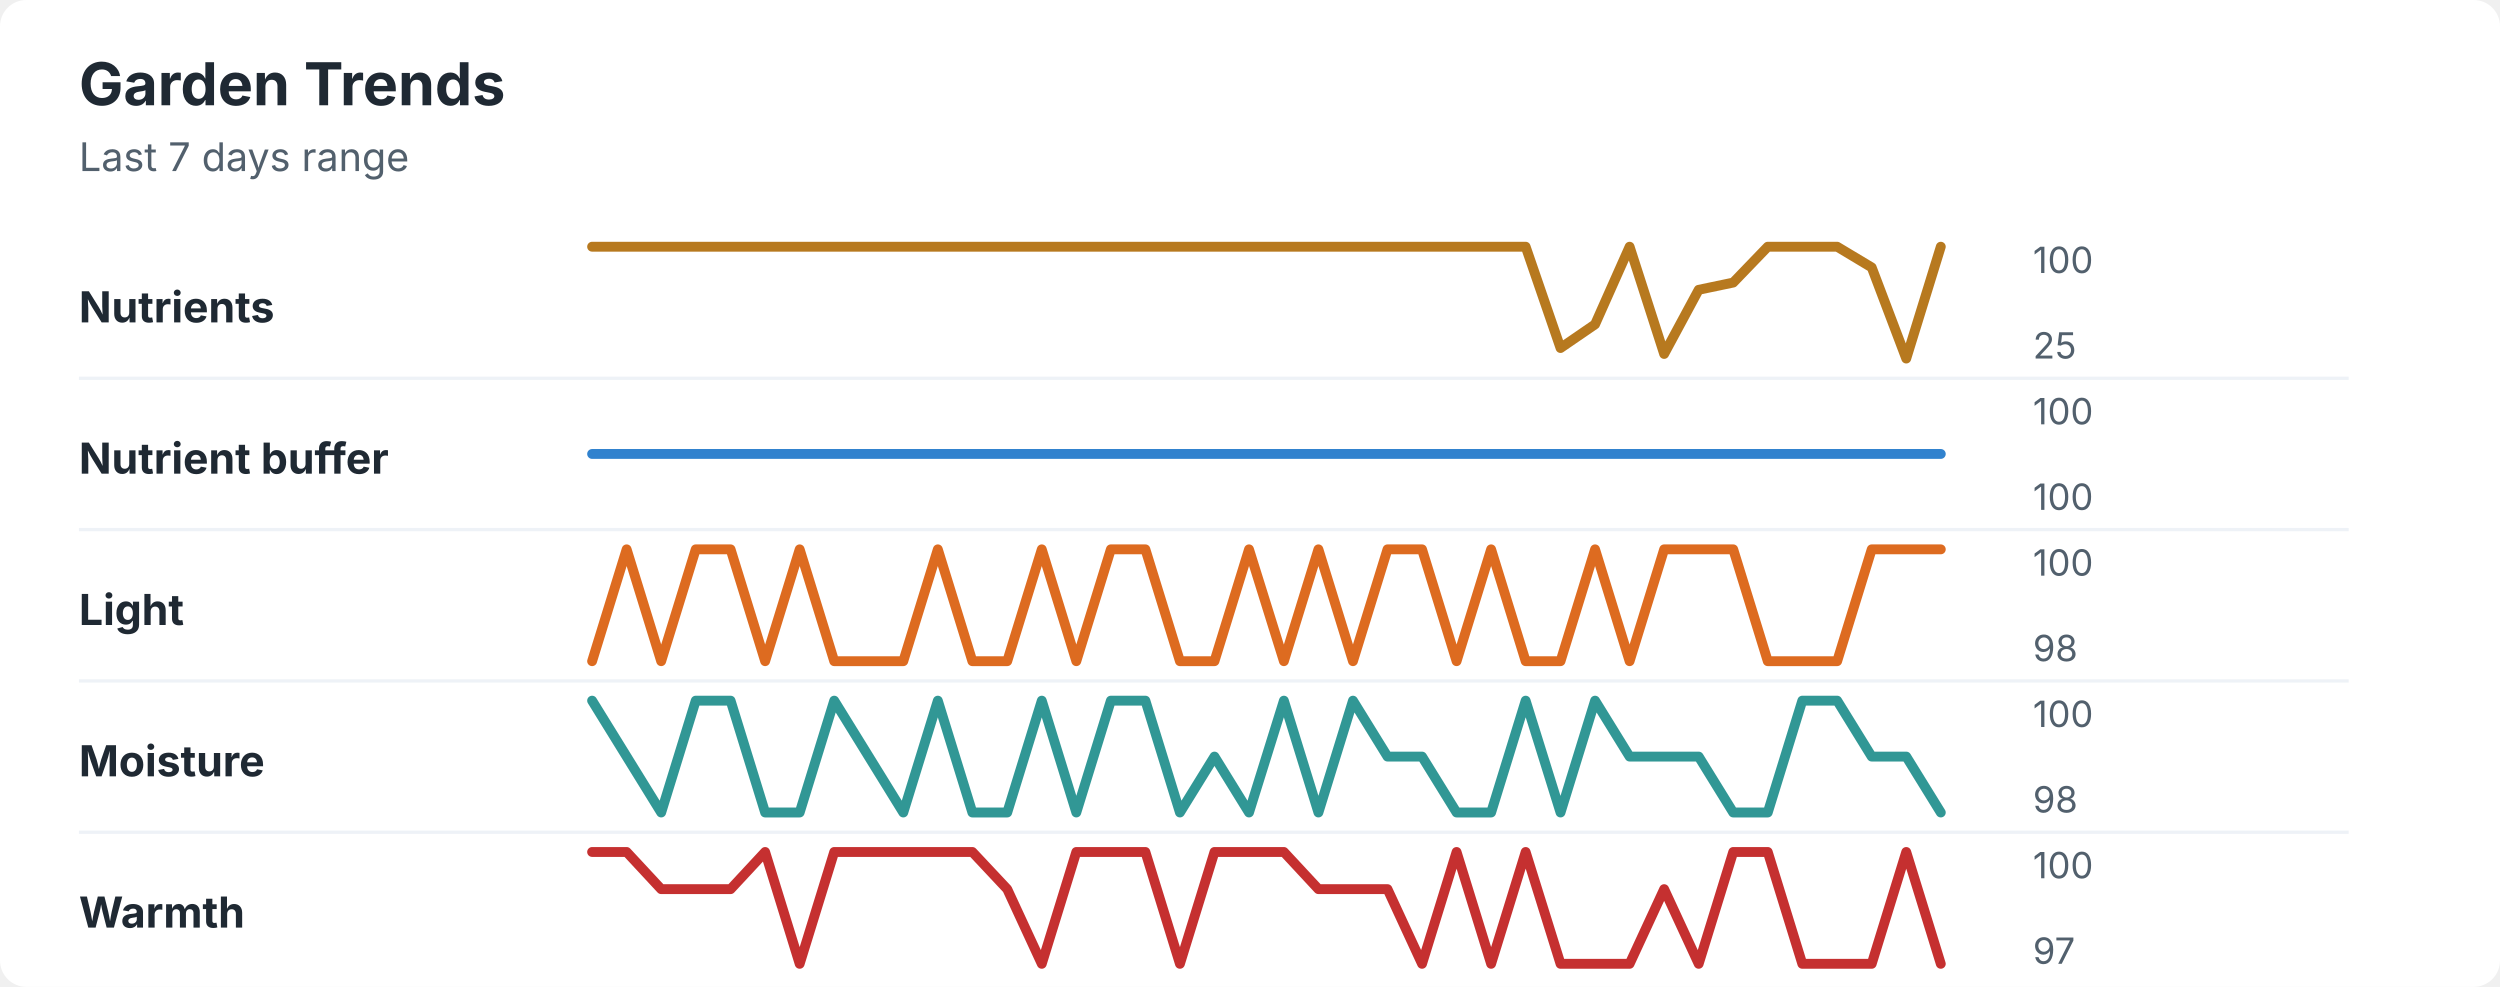
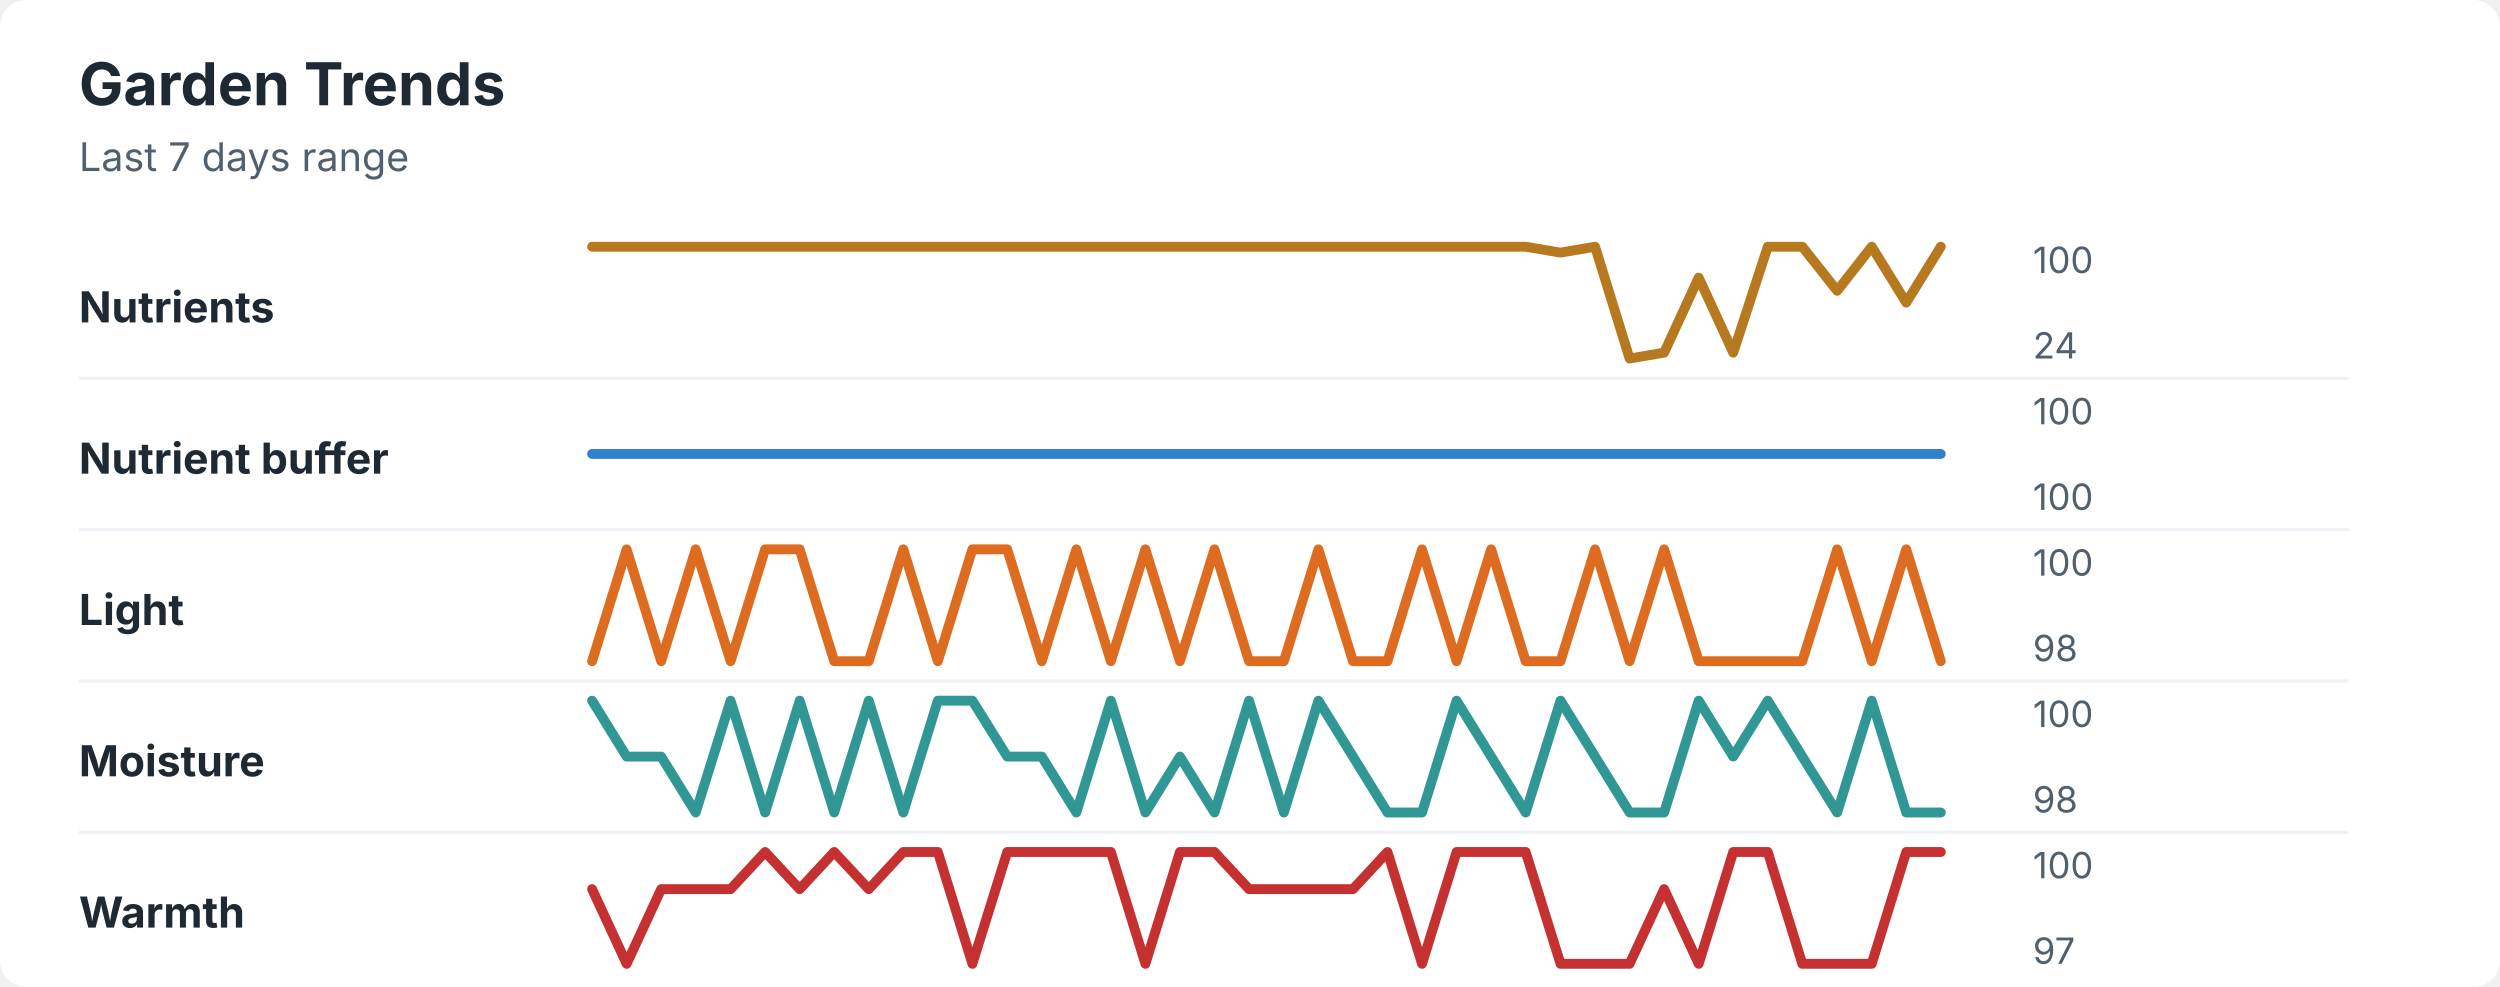
<svg xmlns="http://www.w3.org/2000/svg" width="760" height="300" viewBox="0 0 760 300" role="img" aria-labelledby="title desc">
  <rect width="760" height="300" rx="8" fill="#ffffff" />
  <style>
    text { font-family: -apple-system, BlinkMacSystemFont, "Segoe UI", sans-serif; }
    .title { font-size: 18px; font-weight: 700; fill: #1f2933; }
    .subtitle { font-size: 12px; fill: #52606d; }
    .label { font-size: 13px; font-weight: 650; fill: #1f2933; }
    .axis-value { font-size: 11px; fill: #52606d; }
    .separator { stroke: #eef2f7; stroke-width: 1; }
  </style>
  <text x="24" y="32" class="title">Garden Trends</text>
  <text x="24" y="52" class="subtitle">Last 7 days range</text>
  <text x="24" y="98" class="label">Nutrients</text>
-   <polyline points="180.0,75.0 190.5,75.0 201.0,75.0 211.5,75.0 222.1,75.0 232.6,75.0 243.1,75.0 253.6,75.0 264.1,75.0 274.6,75.0 285.1,75.0 295.6,75.0 306.2,75.0 316.7,75.0 327.2,75.0 337.7,75.0 348.2,75.0 358.7,75.0 369.2,75.0 379.7,75.0 390.3,75.0 400.8,75.0 411.3,75.0 421.8,75.0 432.3,75.0 442.8,75.0 453.3,75.0 463.8,75.0 474.4,105.8 484.9,98.6 495.4,75.0 505.9,107.6 516.4,88.1 526.9,85.9 537.4,75.0 547.9,75.0 558.5,75.0 569.0,81.3 579.5,109.0 590.0,75.0 " fill="none" stroke="#b7791f" stroke-width="3" stroke-linecap="round" stroke-linejoin="round" />
+   <polyline points="180.0,75.0 190.5,75.0 201.0,75.0 211.5,75.0 222.1,75.0 232.6,75.0 243.1,75.0 253.6,75.0 264.1,75.0 274.6,75.0 285.1,75.0 295.6,75.0 306.2,75.0 316.7,75.0 327.2,75.0 337.7,75.0 348.2,75.0 358.7,75.0 369.2,75.0 379.7,75.0 390.3,75.0 400.8,75.0 411.3,75.0 421.8,75.0 432.3,75.0 442.8,75.0 453.3,75.0 463.8,75.0 474.4,76.8 484.9,75.0 495.4,109.0 505.9,107.2 516.4,84.4 526.9,107.2 537.4,75.0 547.9,75.0 558.5,88.4 569.0,75.0 579.5,92.0 590.0,75.0 " fill="none" stroke="#b7791f" stroke-width="3" stroke-linecap="round" stroke-linejoin="round" />
  <text x="618" y="83" class="axis-value">100</text>
-   <text x="618" y="109" class="axis-value">25</text>
+   <text x="618" y="109" class="axis-value">24</text>
  <line x1="24" y1="115.0" x2="714" y2="115.0" class="separator" />
  <text x="24" y="144" class="label">Nutrient buffer</text>
  <polyline points="180.0,138.0 190.5,138.0 201.0,138.0 211.5,138.0 222.1,138.0 232.6,138.0 243.1,138.0 253.6,138.0 264.1,138.0 274.6,138.0 285.1,138.0 295.6,138.0 306.2,138.0 316.7,138.0 327.2,138.0 337.7,138.0 348.2,138.0 358.7,138.0 369.2,138.0 379.7,138.0 390.3,138.0 400.8,138.0 411.3,138.0 421.8,138.0 432.3,138.0 442.8,138.0 453.3,138.0 463.8,138.0 474.4,138.0 484.9,138.0 495.4,138.0 505.9,138.0 516.4,138.0 526.9,138.0 537.4,138.0 547.9,138.0 558.5,138.0 569.0,138.0 579.5,138.0 590.0,138.0 " fill="none" stroke="#3182ce" stroke-width="3" stroke-linecap="round" stroke-linejoin="round" />
  <text x="618" y="129" class="axis-value">100</text>
  <text x="618" y="155" class="axis-value">100</text>
  <line x1="24" y1="161.0" x2="714" y2="161.0" class="separator" />
  <text x="24" y="190" class="label">Light</text>
-   <polyline points="180.0,201.0 190.5,167.0 201.0,201.0 211.5,167.0 222.1,167.0 232.6,201.0 243.1,167.0 253.6,201.0 264.1,201.0 274.6,201.0 285.1,167.0 295.6,201.0 306.2,201.0 316.7,167.0 327.2,201.0 337.7,167.0 348.2,167.0 358.7,201.0 369.2,201.0 379.7,167.0 390.3,201.0 400.8,167.0 411.3,201.0 421.8,167.0 432.3,167.0 442.8,201.0 453.3,167.0 463.8,201.0 474.4,201.0 484.9,167.0 495.4,201.0 505.9,167.0 516.4,167.0 526.9,167.0 537.4,201.0 547.9,201.0 558.5,201.0 569.0,167.0 579.5,167.0 590.0,167.0 " fill="none" stroke="#dd6b20" stroke-width="3" stroke-linecap="round" stroke-linejoin="round" />
+   <polyline points="180.0,201.0 190.5,167.0 201.0,201.0 211.5,167.0 222.1,201.0 232.6,167.0 243.1,167.0 253.6,201.0 264.1,201.0 274.6,167.0 285.1,201.0 295.6,167.0 306.2,167.0 316.7,201.0 327.2,167.0 337.7,201.0 348.2,167.0 358.7,201.0 369.2,167.0 379.7,201.0 390.3,201.0 400.8,167.0 411.3,201.0 421.8,201.0 432.3,167.0 442.8,201.0 453.3,167.0 463.8,201.0 474.4,201.0 484.9,167.0 495.4,201.0 505.9,167.0 516.4,201.0 526.9,201.0 537.4,201.0 547.9,201.0 558.5,167.0 569.0,201.0 579.5,167.0 590.0,201.0 " fill="none" stroke="#dd6b20" stroke-width="3" stroke-linecap="round" stroke-linejoin="round" />
  <text x="618" y="175" class="axis-value">100</text>
  <text x="618" y="201" class="axis-value">98</text>
  <line x1="24" y1="207.0" x2="714" y2="207.0" class="separator" />
  <text x="24" y="236" class="label">Moisture</text>
-   <polyline points="180.0,213.0 190.5,230.0 201.0,247.0 211.5,213.0 222.1,213.0 232.6,247.0 243.1,247.0 253.6,213.0 264.1,230.0 274.6,247.0 285.1,213.0 295.6,247.0 306.2,247.0 316.7,213.0 327.2,247.0 337.7,213.0 348.2,213.0 358.7,247.0 369.2,230.0 379.7,247.0 390.3,213.0 400.8,247.0 411.3,213.0 421.8,230.0 432.3,230.0 442.8,247.0 453.3,247.0 463.8,213.0 474.4,247.0 484.9,213.0 495.4,230.0 505.9,230.0 516.4,230.0 526.9,247.0 537.4,247.0 547.9,213.0 558.5,213.0 569.0,230.0 579.5,230.0 590.0,247.0 " fill="none" stroke="#319795" stroke-width="3" stroke-linecap="round" stroke-linejoin="round" />
+   <polyline points="180.0,213.0 190.5,230.0 201.0,230.0 211.5,247.0 222.1,213.0 232.6,247.0 243.1,213.0 253.6,247.0 264.1,213.0 274.6,247.0 285.1,213.0 295.6,213.0 306.2,230.0 316.7,230.0 327.2,247.0 337.7,213.0 348.2,247.0 358.7,230.0 369.2,247.0 379.7,213.0 390.3,247.0 400.8,213.0 411.3,230.0 421.8,247.0 432.3,247.0 442.8,213.0 453.3,230.0 463.8,247.0 474.4,213.0 484.9,230.0 495.4,247.0 505.9,247.0 516.4,213.0 526.9,230.0 537.4,213.0 547.9,230.0 558.5,247.0 569.0,213.0 579.5,247.0 590.0,247.0 " fill="none" stroke="#319795" stroke-width="3" stroke-linecap="round" stroke-linejoin="round" />
  <text x="618" y="221" class="axis-value">100</text>
  <text x="618" y="247" class="axis-value">98</text>
  <line x1="24" y1="253.0" x2="714" y2="253.0" class="separator" />
  <text x="24" y="282" class="label">Warmth</text>
-   <polyline points="180.0,259.0 190.5,259.0 201.0,270.3 211.5,270.3 222.1,270.3 232.6,259.0 243.1,293.0 253.6,259.0 264.1,259.0 274.6,259.0 285.1,259.0 295.6,259.0 306.2,270.3 316.7,293.0 327.2,259.0 337.7,259.0 348.2,259.0 358.7,293.0 369.2,259.0 379.7,259.0 390.3,259.0 400.8,270.3 411.3,270.3 421.8,270.3 432.3,293.0 442.8,259.0 453.3,293.0 463.8,259.0 474.4,293.0 484.9,293.0 495.4,293.0 505.9,270.3 516.4,293.0 526.9,259.0 537.4,259.0 547.9,293.0 558.5,293.0 569.0,293.0 579.5,259.0 590.0,293.0 " fill="none" stroke="#c53030" stroke-width="3" stroke-linecap="round" stroke-linejoin="round" />
+   <polyline points="180.0,270.3 190.5,293.0 201.0,270.3 211.5,270.3 222.1,270.3 232.6,259.0 243.1,270.3 253.6,259.0 264.1,270.3 274.6,259.0 285.1,259.0 295.6,293.0 306.2,259.0 316.7,259.0 327.2,259.0 337.7,259.0 348.2,293.0 358.7,259.0 369.2,259.0 379.7,270.3 390.3,270.3 400.8,270.3 411.3,270.3 421.8,259.0 432.3,293.0 442.8,259.0 453.3,259.0 463.8,259.0 474.4,293.0 484.9,293.0 495.4,293.0 505.9,270.3 516.4,293.0 526.9,259.0 537.4,259.0 547.9,293.0 558.5,293.0 569.0,293.0 579.5,259.0 590.0,259.0 " fill="none" stroke="#c53030" stroke-width="3" stroke-linecap="round" stroke-linejoin="round" />
  <text x="618" y="267" class="axis-value">100</text>
  <text x="618" y="293" class="axis-value">97</text>
</svg>
